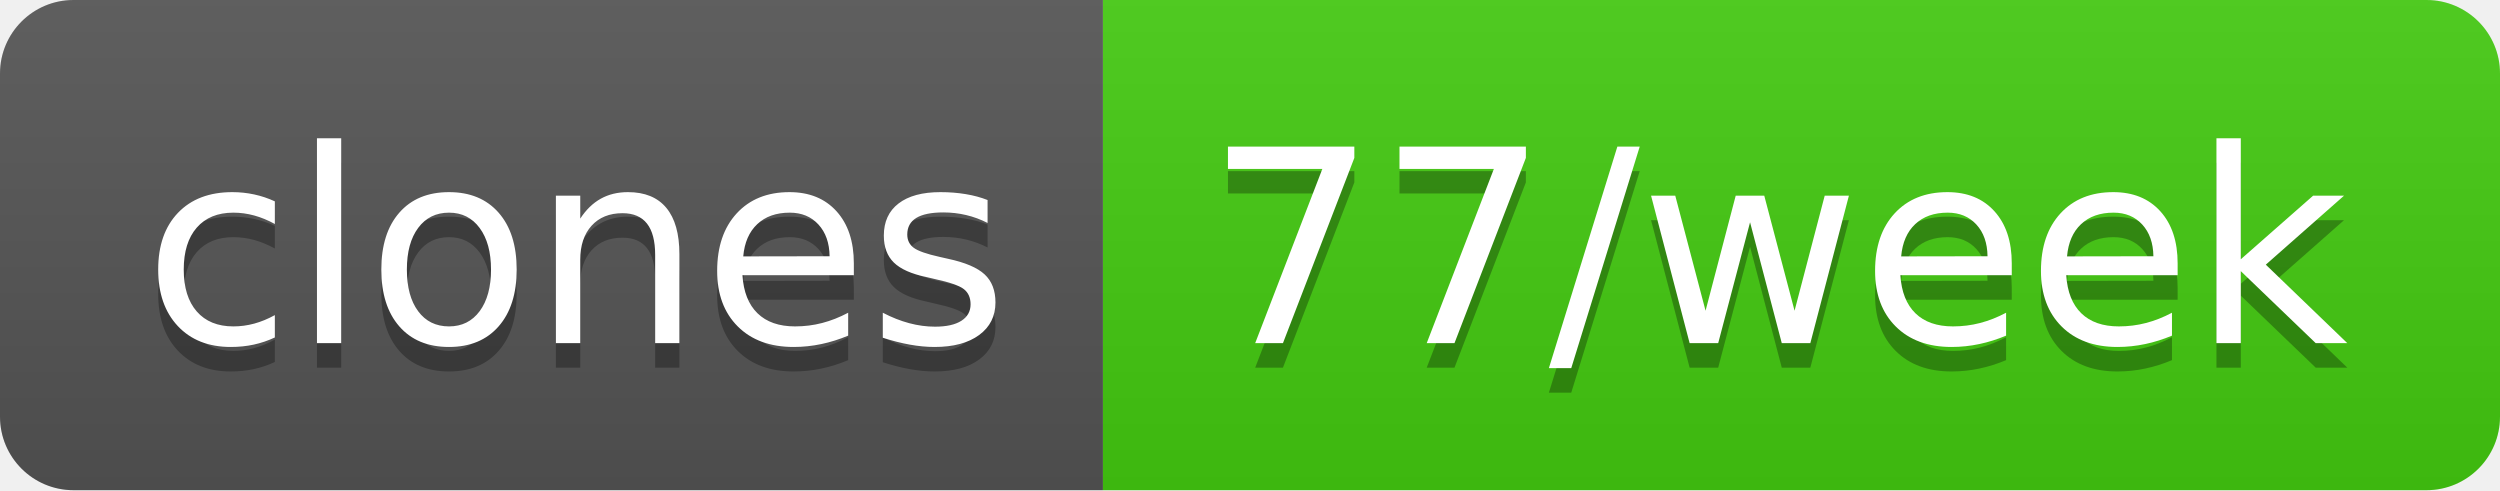
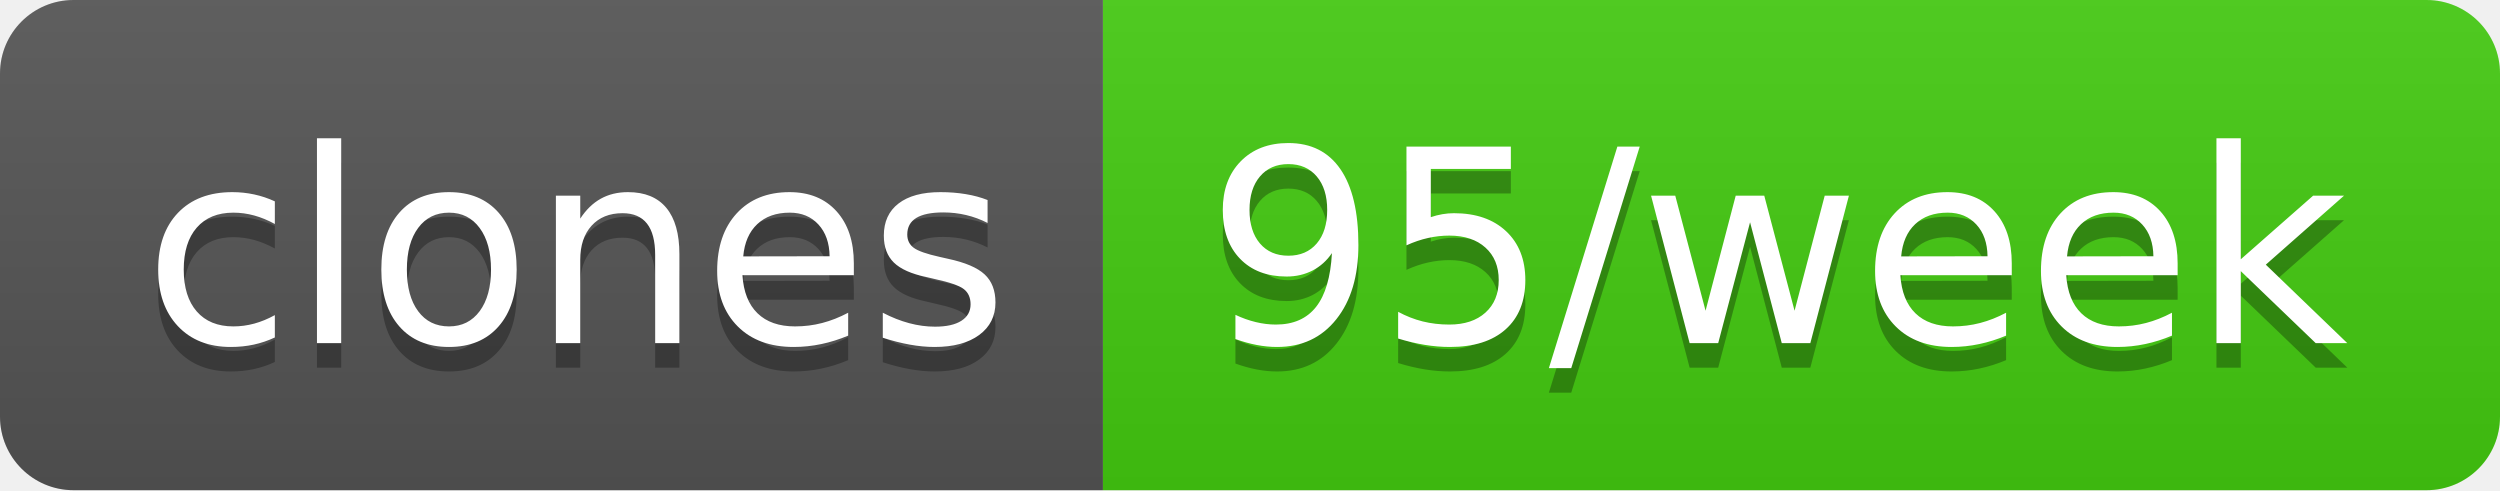
- <svg xmlns="http://www.w3.org/2000/svg" width="102" height="20" role="img" aria-label="clones: 77/week">
+ <svg xmlns="http://www.w3.org/2000/svg" width="102" height="20" role="img" aria-label="clones: 95/week">
  <linearGradient id="s" x2="0" y2="100%">
    <stop offset="0" stop-color="#bbb" stop-opacity=".1" />
    <stop offset="1" stop-opacity=".1" />
  </linearGradient>
  <clipPath id="r">
    <rect width="102" height="20" rx="3" fill="#fff" />
  </clipPath>
  <g clip-path="url(#r)">
    <rect width="45" height="20" fill="#555" />
    <rect x="45" width="57" height="20" fill="#4c1" />
    <rect width="102" height="20" fill="url(#s)" />
  </g>
  <g fill="#fff" text-anchor="middle" font-family="Verdana,Geneva,DejaVu Sans,sans-serif" text-rendering="geometricPrecision" font-size="110">
    <text aria-hidden="true" x="235" y="150" fill="#010101" fill-opacity=".3" transform="scale(.1)" textLength="350">clones</text>
    <text x="235" y="140" transform="scale(.1)" fill="#fff" textLength="350">clones</text>
-     <text aria-hidden="true" x="725" y="150" fill="#010101" fill-opacity=".3" transform="scale(.1)" textLength="470">77/week</text>
-     <text x="725" y="140" transform="scale(.1)" fill="#fff" textLength="470">77/week</text>
+     <text aria-hidden="true" x="725" y="150" fill="#010101" fill-opacity=".3" transform="scale(.1)" textLength="470">95/week</text>
+     <text x="725" y="140" transform="scale(.1)" fill="#fff" textLength="470">95/week</text>
  </g>
</svg>
